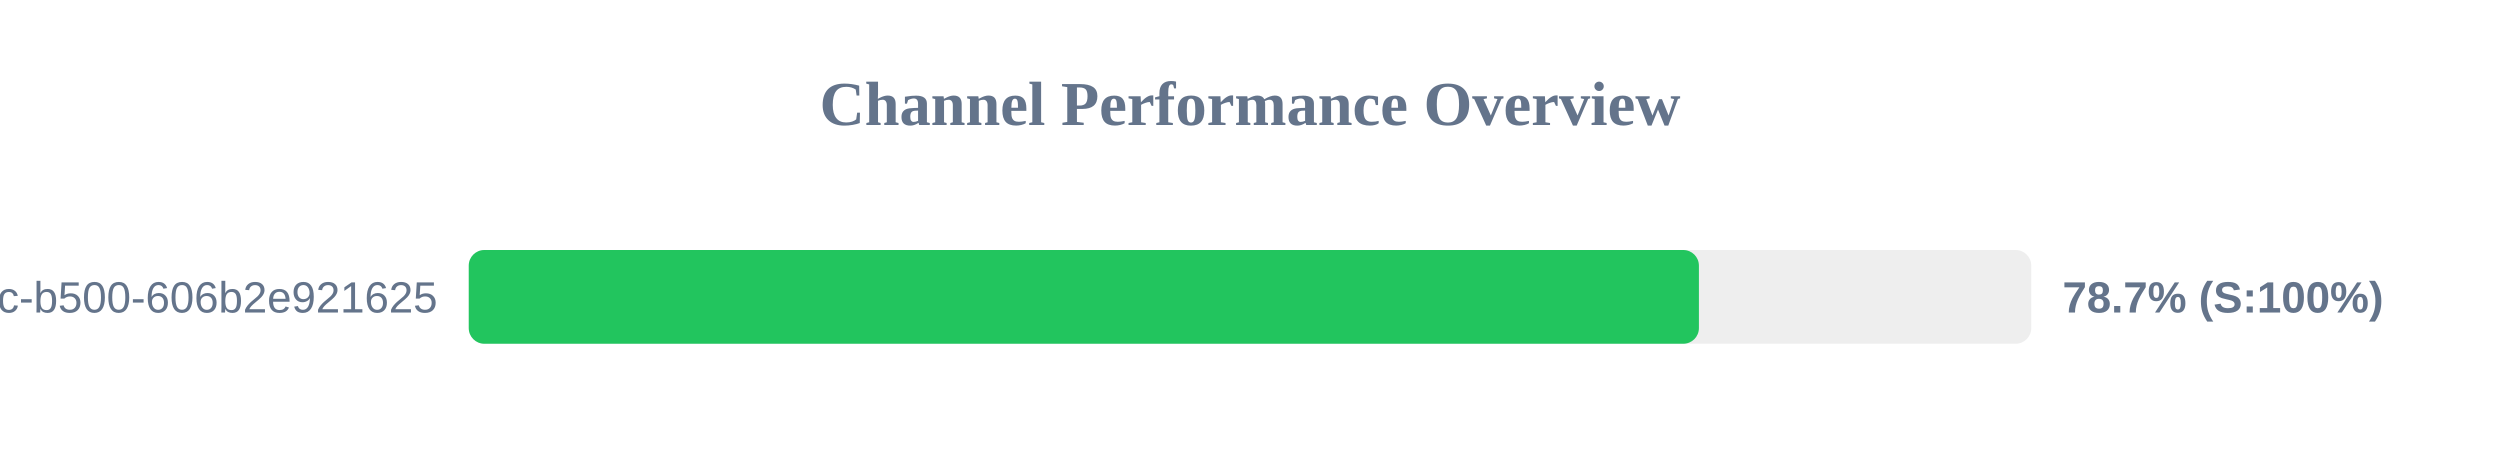
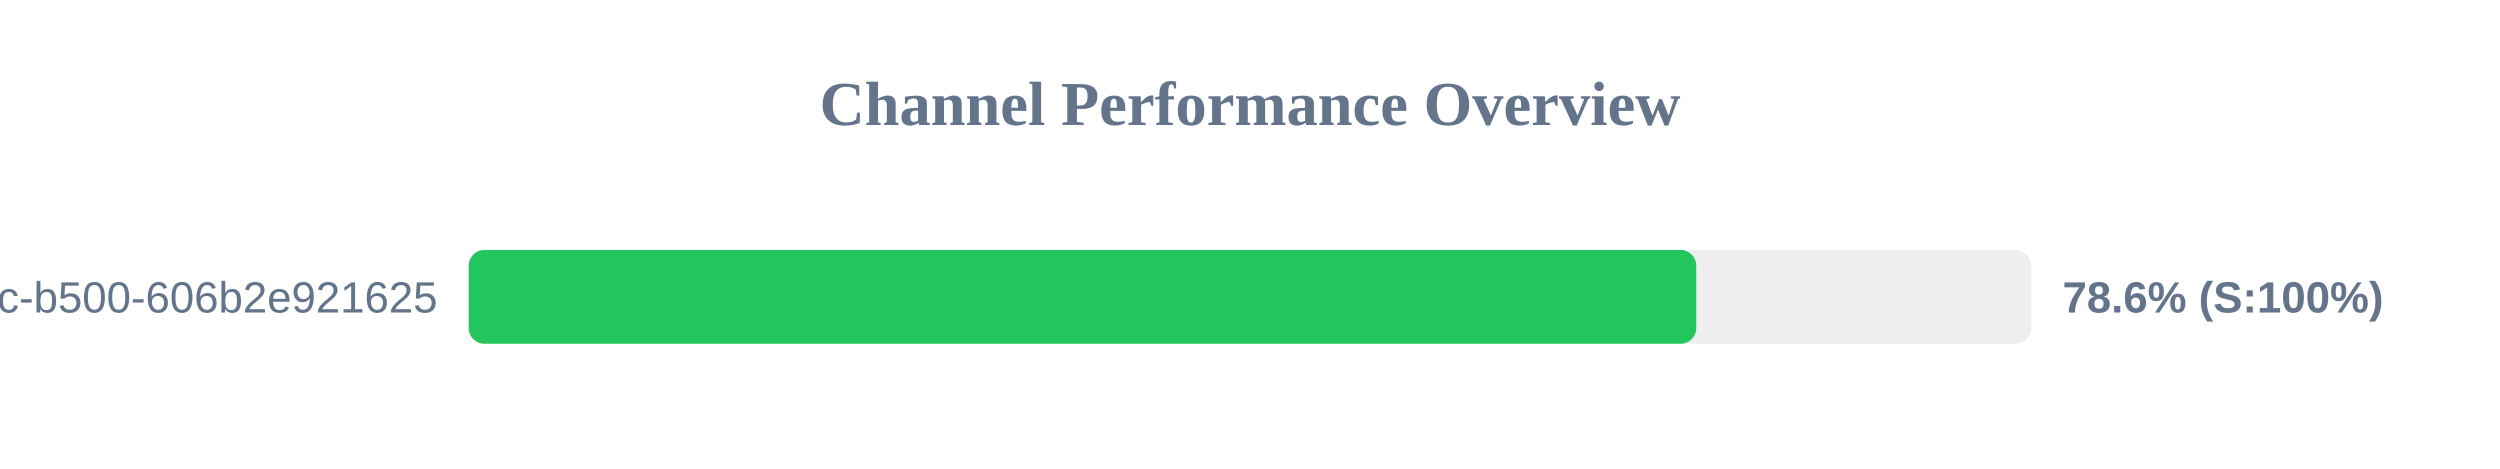
<svg xmlns="http://www.w3.org/2000/svg" width="800" height="150" version="1.1">
  <style>
        .row { font: 14px Arial; fill: #64748b; }
        .score { font: bold 14px Arial; fill: #64748b; }
    </style>
  <text x="400" y="40" text-anchor="middle" font-size="20px" font-weight="bold" fill="#64748b">Channel Performance Overview</text>
  <rect x="150" y="80" width="500" height="30" fill="#eee" rx="5" />
-   <rect x="150" y="80" width="393.65" height="30" fill="#22c55e" rx="5" />
+   <rect x="150" y="80" width="392.8" height="30" fill="#22c55e" rx="5" />
  <text x="140" y="100" text-anchor="end" class="row">?uuid=f901861b-6491-450c-b500-606b2e921625</text>
-   <text x="660" y="100" text-anchor="start" class="score">78.7% (S:100%)</text>
+   <text x="660" y="100" text-anchor="start" class="score">78.6% (S:100%)</text>
</svg>
